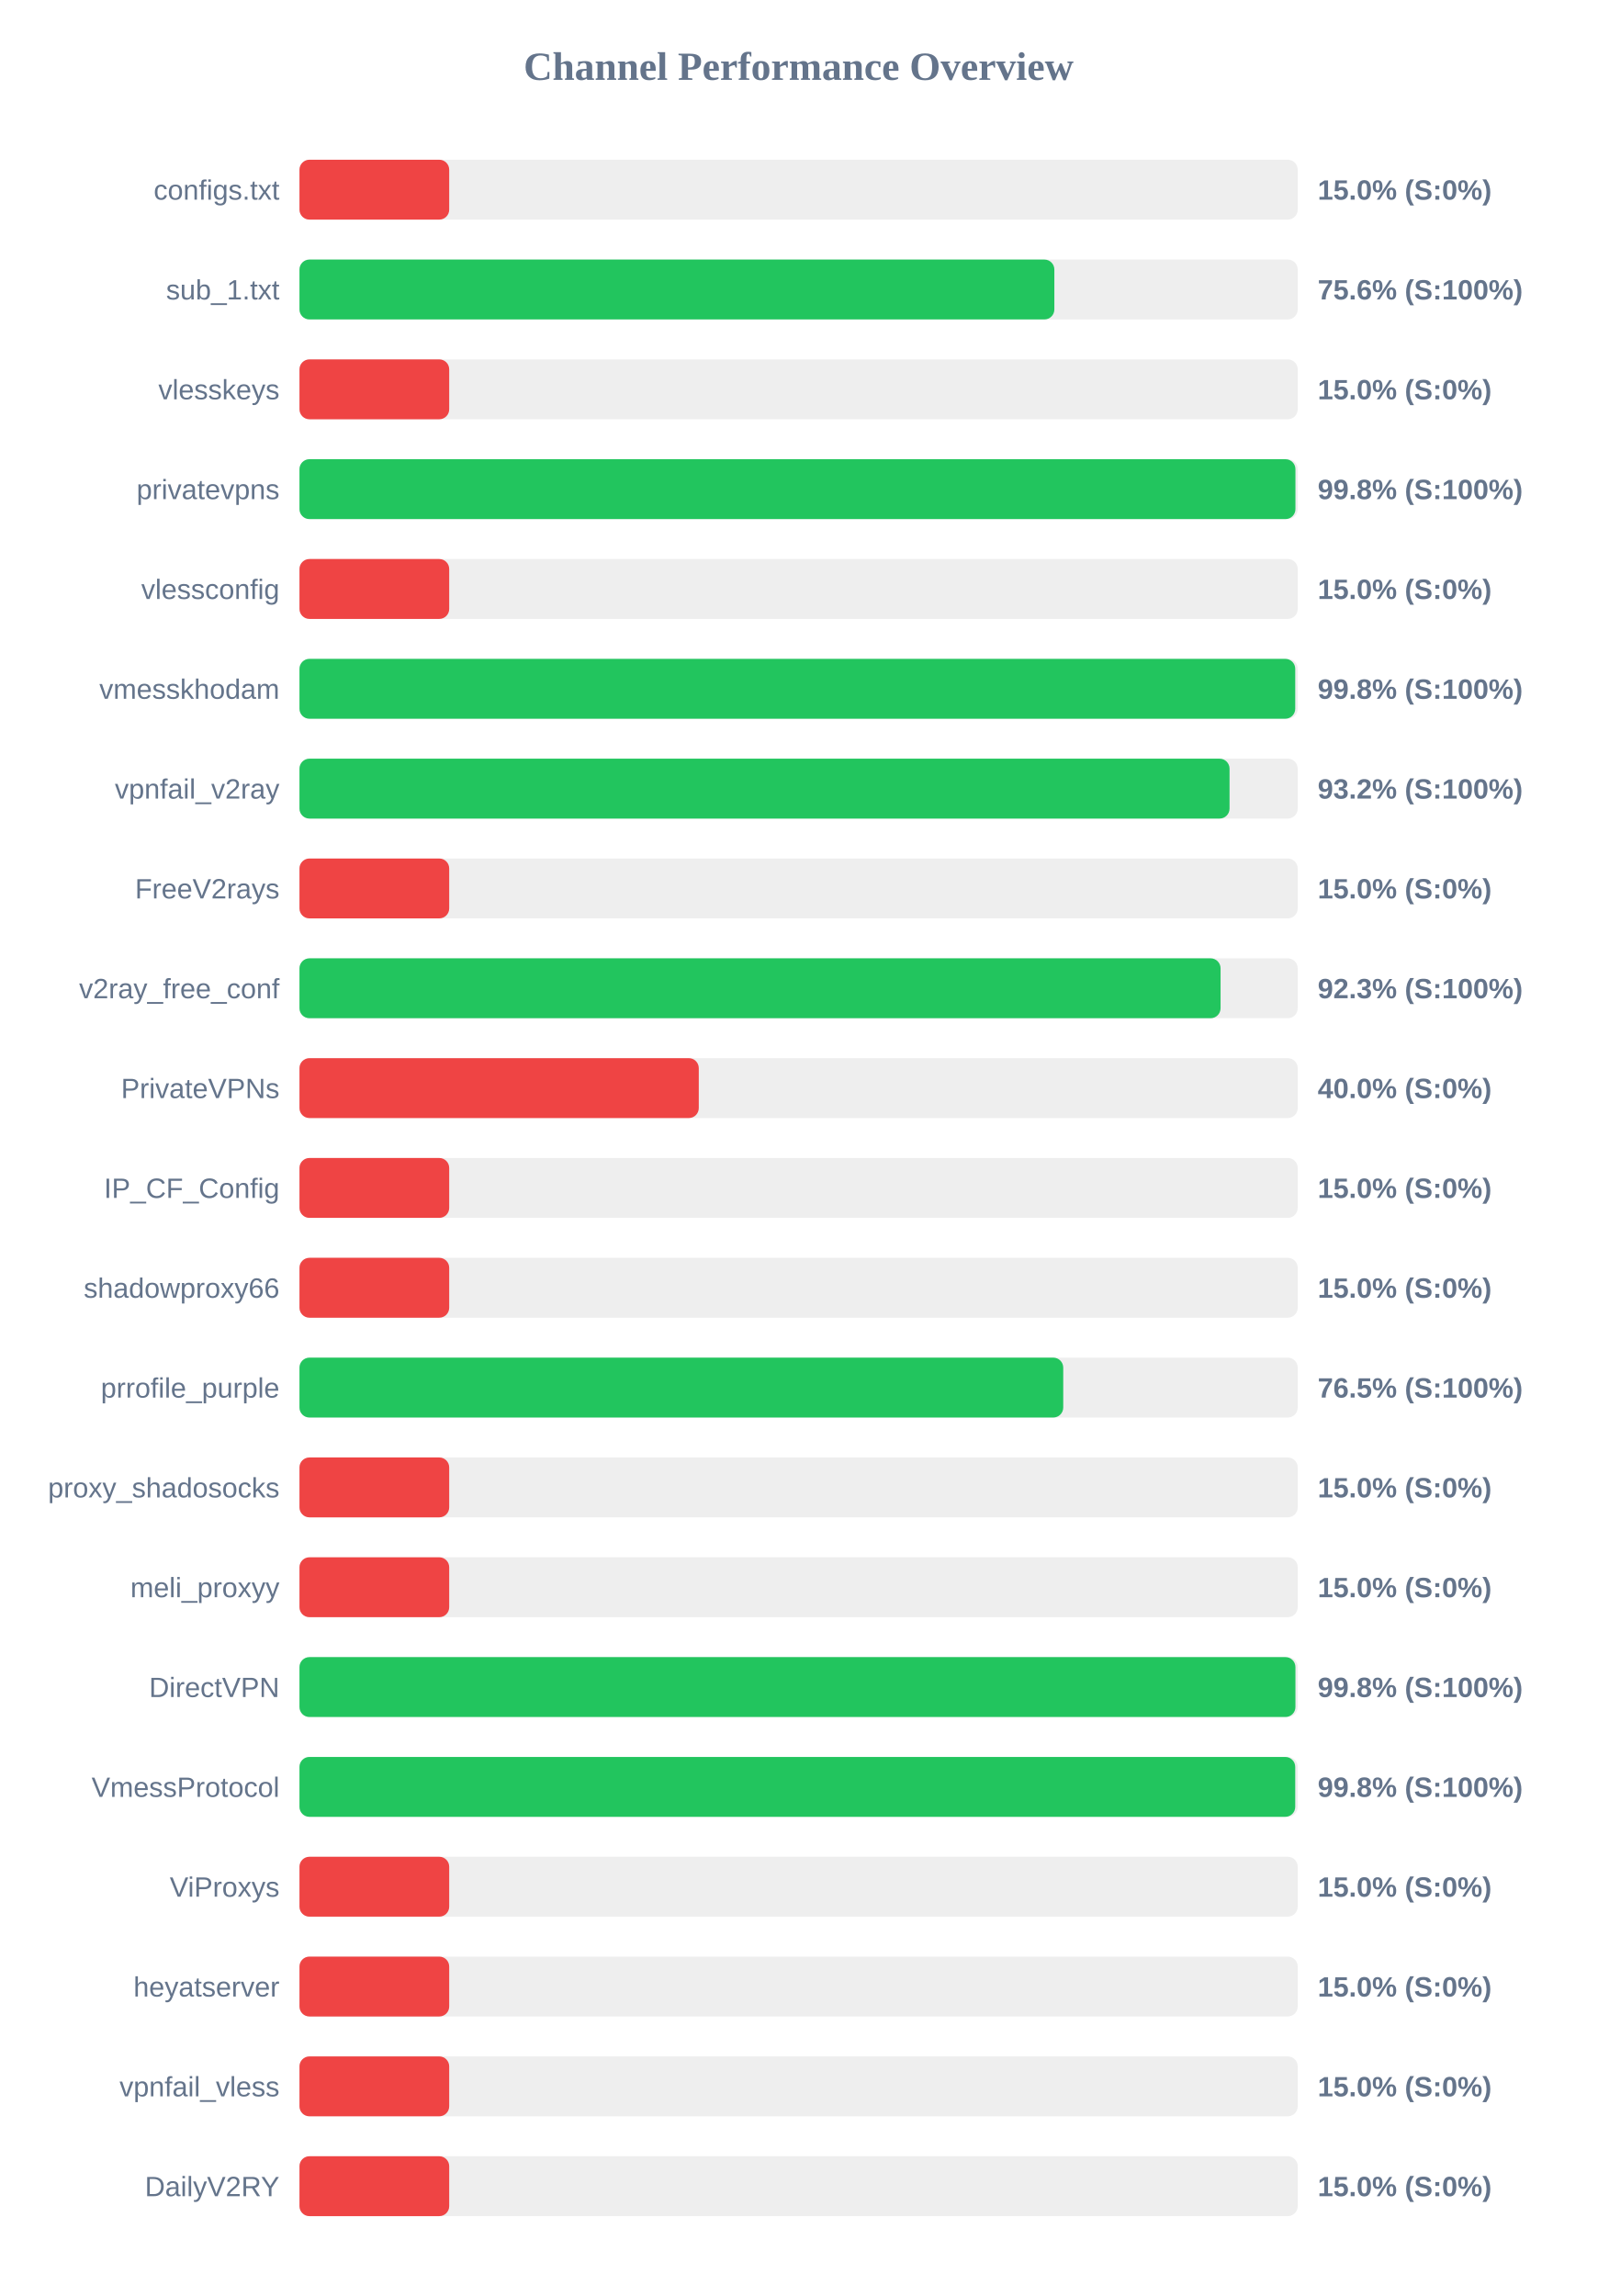
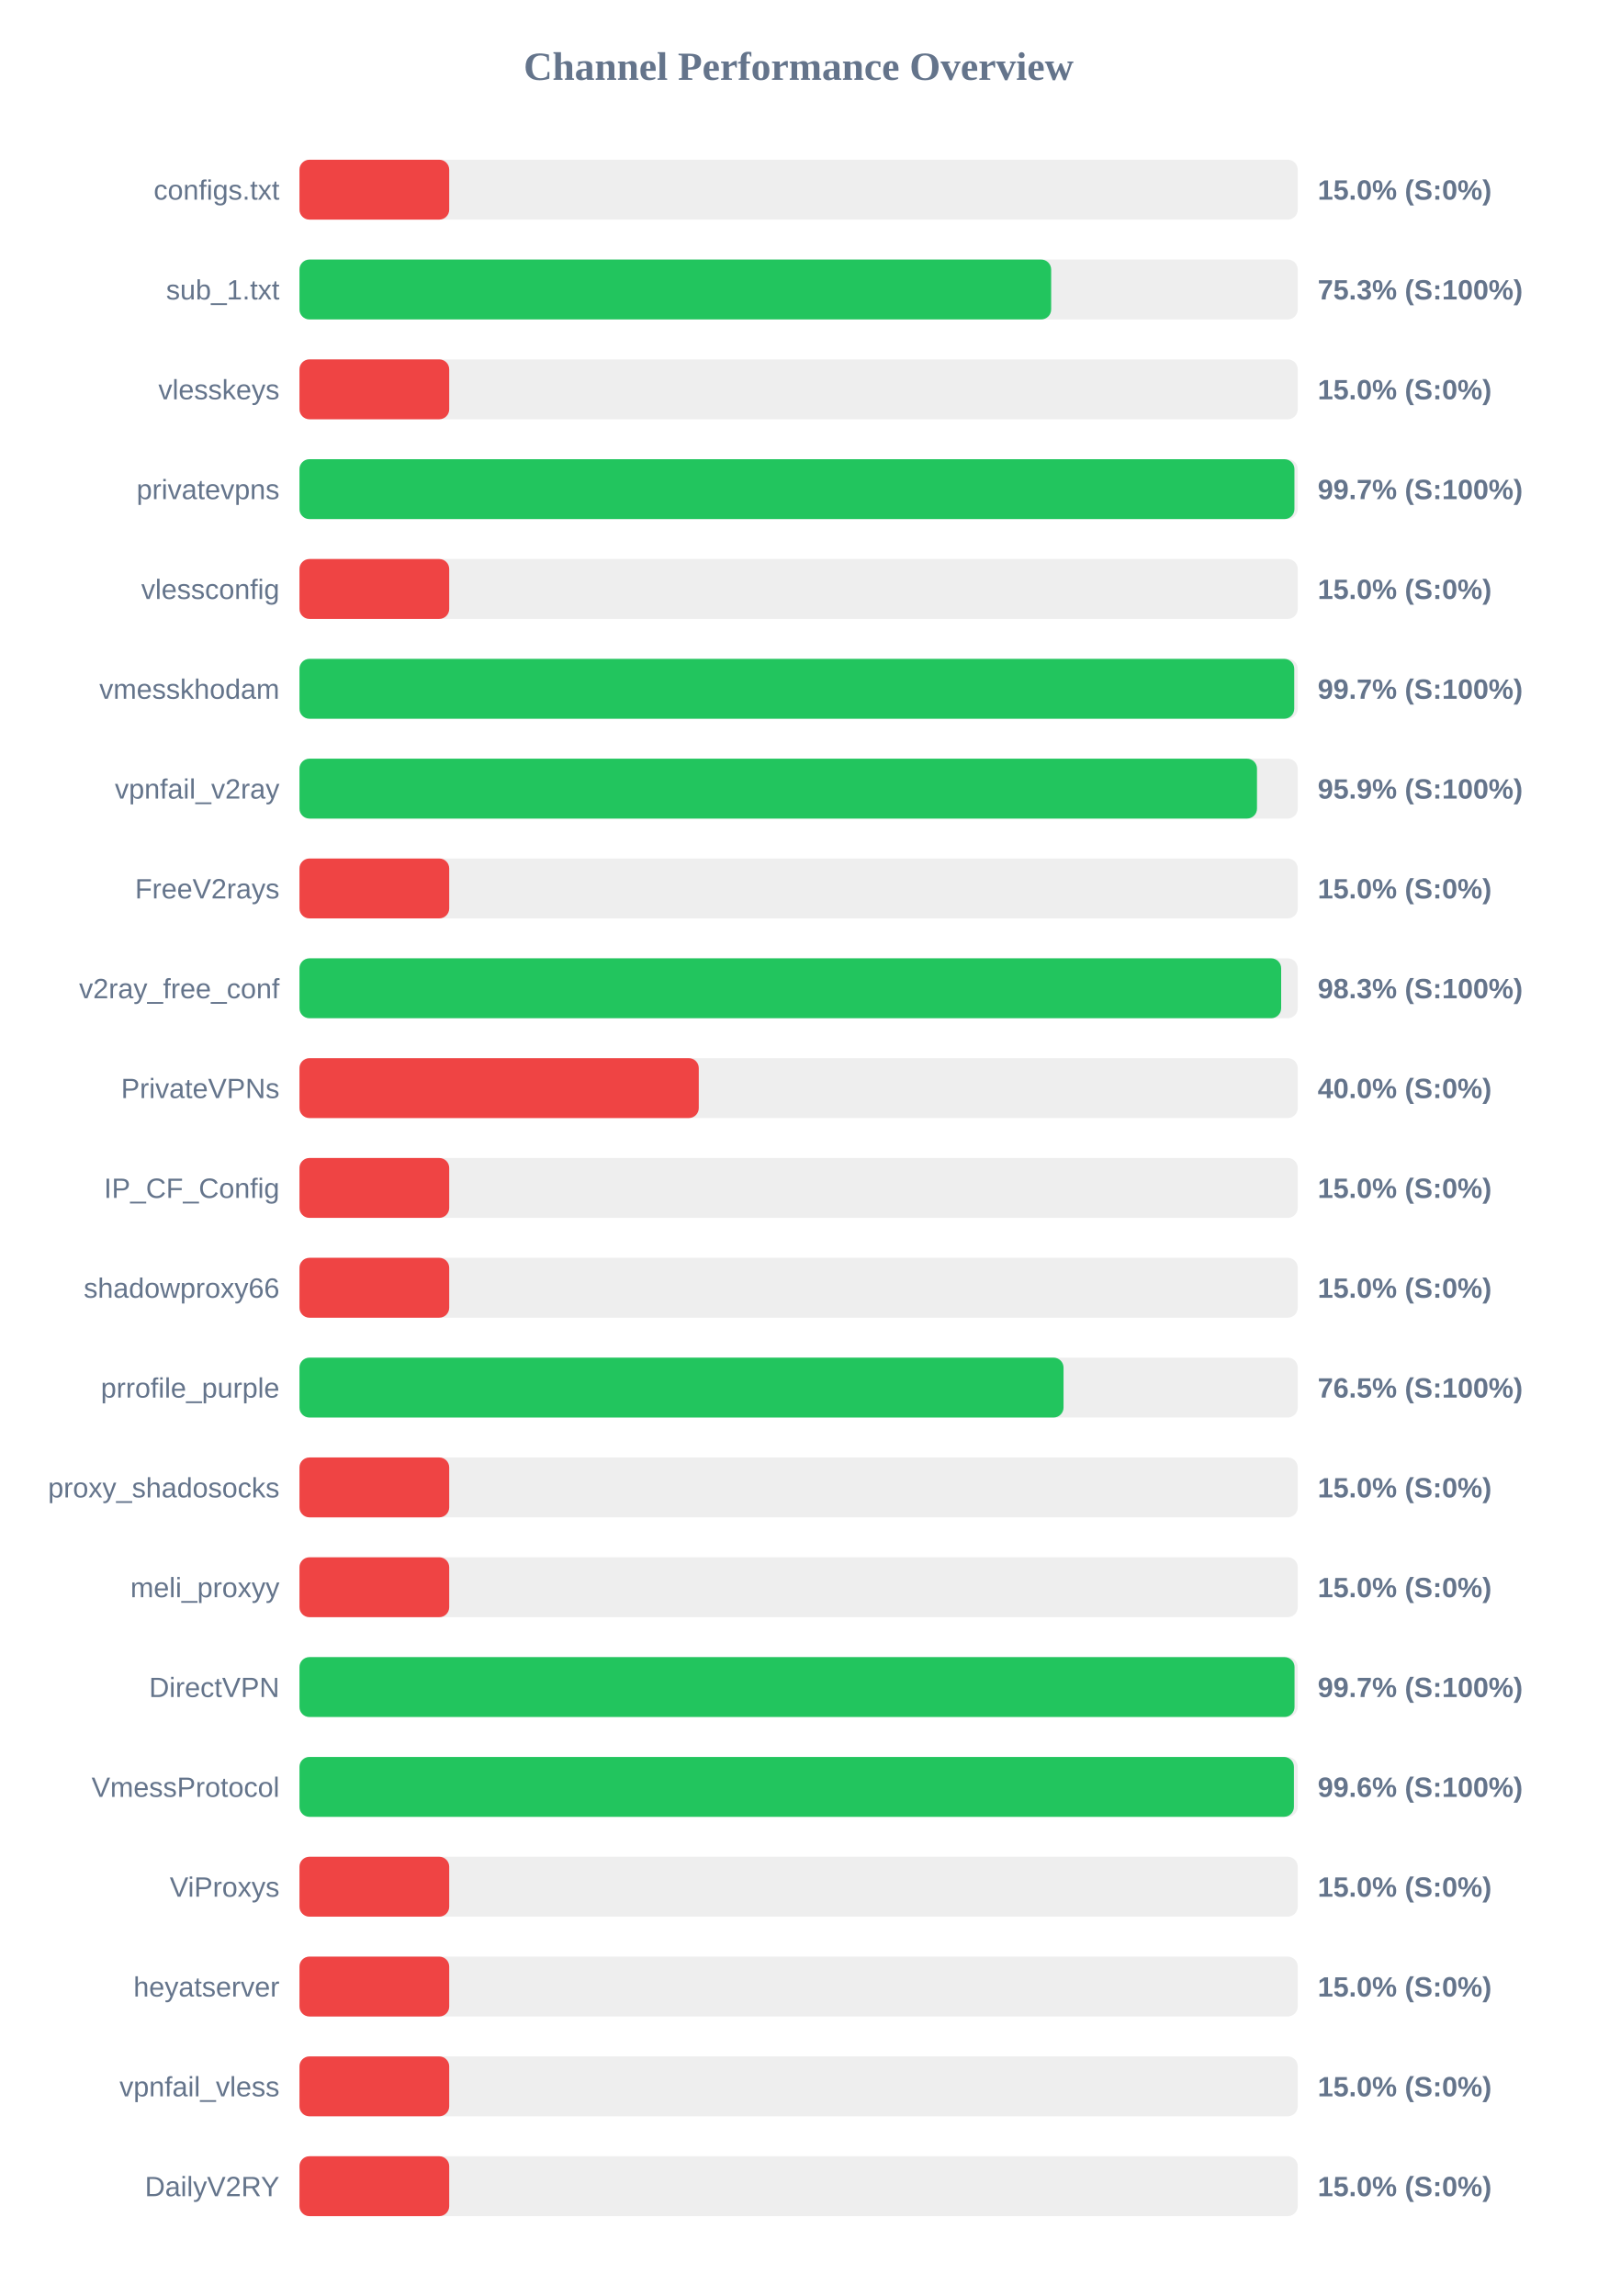
<svg xmlns="http://www.w3.org/2000/svg" width="800" height="1150" version="1.1">
  <style>
        .row { font: 14px Arial; fill: #64748b; }
        .score { font: bold 14px Arial; fill: #64748b; }
    </style>
  <text x="400" y="40" text-anchor="middle" font-size="20px" font-weight="bold" fill="#64748b">Channel Performance Overview</text>
  <rect x="150" y="80" width="500" height="30" fill="#eee" rx="5" />
  <rect x="150" y="80" width="75.0" height="30" fill="#ef4444" rx="5" />
  <text x="140" y="100" text-anchor="end" class="row">configs.txt</text>
  <text x="660" y="100" text-anchor="start" class="score">15.0% (S:0%)</text>
  <rect x="150" y="130" width="500" height="30" fill="#eee" rx="5" />
-   <rect x="150" y="130" width="378.1" height="30" fill="#22c55e" rx="5" />
+   <rect x="150" y="130" width="376.5" height="30" fill="#22c55e" rx="5" />
  <text x="140" y="150" text-anchor="end" class="row">sub_1.txt</text>
-   <text x="660" y="150" text-anchor="start" class="score">75.6% (S:100%)</text>
+   <text x="660" y="150" text-anchor="start" class="score">75.3% (S:100%)</text>
  <rect x="150" y="180" width="500" height="30" fill="#eee" rx="5" />
  <rect x="150" y="180" width="75.0" height="30" fill="#ef4444" rx="5" />
  <text x="140" y="200" text-anchor="end" class="row">vlesskeys</text>
  <text x="660" y="200" text-anchor="start" class="score">15.0% (S:0%)</text>
  <rect x="150" y="230" width="500" height="30" fill="#eee" rx="5" />
-   <rect x="150" y="230" width="498.85" height="30" fill="#22c55e" rx="5" />
+   <rect x="150" y="230" width="498.35" height="30" fill="#22c55e" rx="5" />
  <text x="140" y="250" text-anchor="end" class="row">privatevpns</text>
-   <text x="660" y="250" text-anchor="start" class="score">99.8% (S:100%)</text>
+   <text x="660" y="250" text-anchor="start" class="score">99.7% (S:100%)</text>
  <rect x="150" y="280" width="500" height="30" fill="#eee" rx="5" />
  <rect x="150" y="280" width="75.0" height="30" fill="#ef4444" rx="5" />
  <text x="140" y="300" text-anchor="end" class="row">vlessconfig</text>
  <text x="660" y="300" text-anchor="start" class="score">15.0% (S:0%)</text>
  <rect x="150" y="330" width="500" height="30" fill="#eee" rx="5" />
-   <rect x="150" y="330" width="498.75" height="30" fill="#22c55e" rx="5" />
+   <rect x="150" y="330" width="498.25" height="30" fill="#22c55e" rx="5" />
  <text x="140" y="350" text-anchor="end" class="row">vmesskhodam</text>
-   <text x="660" y="350" text-anchor="start" class="score">99.8% (S:100%)</text>
+   <text x="660" y="350" text-anchor="start" class="score">99.7% (S:100%)</text>
  <rect x="150" y="380" width="500" height="30" fill="#eee" rx="5" />
-   <rect x="150" y="380" width="465.85" height="30" fill="#22c55e" rx="5" />
+   <rect x="150" y="380" width="479.6" height="30" fill="#22c55e" rx="5" />
  <text x="140" y="400" text-anchor="end" class="row">vpnfail_v2ray</text>
-   <text x="660" y="400" text-anchor="start" class="score">93.2% (S:100%)</text>
+   <text x="660" y="400" text-anchor="start" class="score">95.9% (S:100%)</text>
  <rect x="150" y="430" width="500" height="30" fill="#eee" rx="5" />
  <rect x="150" y="430" width="75.0" height="30" fill="#ef4444" rx="5" />
  <text x="140" y="450" text-anchor="end" class="row">FreeV2rays</text>
  <text x="660" y="450" text-anchor="start" class="score">15.0% (S:0%)</text>
  <rect x="150" y="480" width="500" height="30" fill="#eee" rx="5" />
-   <rect x="150" y="480" width="461.35" height="30" fill="#22c55e" rx="5" />
+   <rect x="150" y="480" width="491.7" height="30" fill="#22c55e" rx="5" />
  <text x="140" y="500" text-anchor="end" class="row">v2ray_free_conf</text>
-   <text x="660" y="500" text-anchor="start" class="score">92.3% (S:100%)</text>
+   <text x="660" y="500" text-anchor="start" class="score">98.3% (S:100%)</text>
  <rect x="150" y="530" width="500" height="30" fill="#eee" rx="5" />
  <rect x="150" y="530" width="200.0" height="30" fill="#ef4444" rx="5" />
  <text x="140" y="550" text-anchor="end" class="row">PrivateVPNs</text>
  <text x="660" y="550" text-anchor="start" class="score">40.0% (S:0%)</text>
  <rect x="150" y="580" width="500" height="30" fill="#eee" rx="5" />
  <rect x="150" y="580" width="75.0" height="30" fill="#ef4444" rx="5" />
  <text x="140" y="600" text-anchor="end" class="row">IP_CF_Config</text>
  <text x="660" y="600" text-anchor="start" class="score">15.0% (S:0%)</text>
  <rect x="150" y="630" width="500" height="30" fill="#eee" rx="5" />
  <rect x="150" y="630" width="75.0" height="30" fill="#ef4444" rx="5" />
  <text x="140" y="650" text-anchor="end" class="row">shadowproxy66</text>
  <text x="660" y="650" text-anchor="start" class="score">15.0% (S:0%)</text>
  <rect x="150" y="680" width="500" height="30" fill="#eee" rx="5" />
-   <rect x="150" y="680" width="382.55" height="30" fill="#22c55e" rx="5" />
+   <rect x="150" y="680" width="382.7" height="30" fill="#22c55e" rx="5" />
  <text x="140" y="700" text-anchor="end" class="row">prrofile_purple</text>
  <text x="660" y="700" text-anchor="start" class="score">76.5% (S:100%)</text>
  <rect x="150" y="730" width="500" height="30" fill="#eee" rx="5" />
  <rect x="150" y="730" width="75.0" height="30" fill="#ef4444" rx="5" />
  <text x="140" y="750" text-anchor="end" class="row">proxy_shadosocks</text>
  <text x="660" y="750" text-anchor="start" class="score">15.0% (S:0%)</text>
  <rect x="150" y="780" width="500" height="30" fill="#eee" rx="5" />
  <rect x="150" y="780" width="75.0" height="30" fill="#ef4444" rx="5" />
  <text x="140" y="800" text-anchor="end" class="row">meli_proxyy</text>
  <text x="660" y="800" text-anchor="start" class="score">15.0% (S:0%)</text>
  <rect x="150" y="830" width="500" height="30" fill="#eee" rx="5" />
-   <rect x="150" y="830" width="498.85" height="30" fill="#22c55e" rx="5" />
+   <rect x="150" y="830" width="498.4" height="30" fill="#22c55e" rx="5" />
  <text x="140" y="850" text-anchor="end" class="row">DirectVPN</text>
-   <text x="660" y="850" text-anchor="start" class="score">99.8% (S:100%)</text>
+   <text x="660" y="850" text-anchor="start" class="score">99.7% (S:100%)</text>
  <rect x="150" y="880" width="500" height="30" fill="#eee" rx="5" />
-   <rect x="150" y="880" width="498.75" height="30" fill="#22c55e" rx="5" />
+   <rect x="150" y="880" width="498.1" height="30" fill="#22c55e" rx="5" />
  <text x="140" y="900" text-anchor="end" class="row">VmessProtocol</text>
-   <text x="660" y="900" text-anchor="start" class="score">99.8% (S:100%)</text>
+   <text x="660" y="900" text-anchor="start" class="score">99.6% (S:100%)</text>
  <rect x="150" y="930" width="500" height="30" fill="#eee" rx="5" />
  <rect x="150" y="930" width="75.0" height="30" fill="#ef4444" rx="5" />
  <text x="140" y="950" text-anchor="end" class="row">ViProxys</text>
  <text x="660" y="950" text-anchor="start" class="score">15.0% (S:0%)</text>
  <rect x="150" y="980" width="500" height="30" fill="#eee" rx="5" />
  <rect x="150" y="980" width="75.0" height="30" fill="#ef4444" rx="5" />
  <text x="140" y="1000" text-anchor="end" class="row">heyatserver</text>
  <text x="660" y="1000" text-anchor="start" class="score">15.0% (S:0%)</text>
  <rect x="150" y="1030" width="500" height="30" fill="#eee" rx="5" />
  <rect x="150" y="1030" width="75.0" height="30" fill="#ef4444" rx="5" />
  <text x="140" y="1050" text-anchor="end" class="row">vpnfail_vless</text>
  <text x="660" y="1050" text-anchor="start" class="score">15.0% (S:0%)</text>
  <rect x="150" y="1080" width="500" height="30" fill="#eee" rx="5" />
  <rect x="150" y="1080" width="75.0" height="30" fill="#ef4444" rx="5" />
  <text x="140" y="1100" text-anchor="end" class="row">DailyV2RY</text>
  <text x="660" y="1100" text-anchor="start" class="score">15.0% (S:0%)</text>
</svg>
